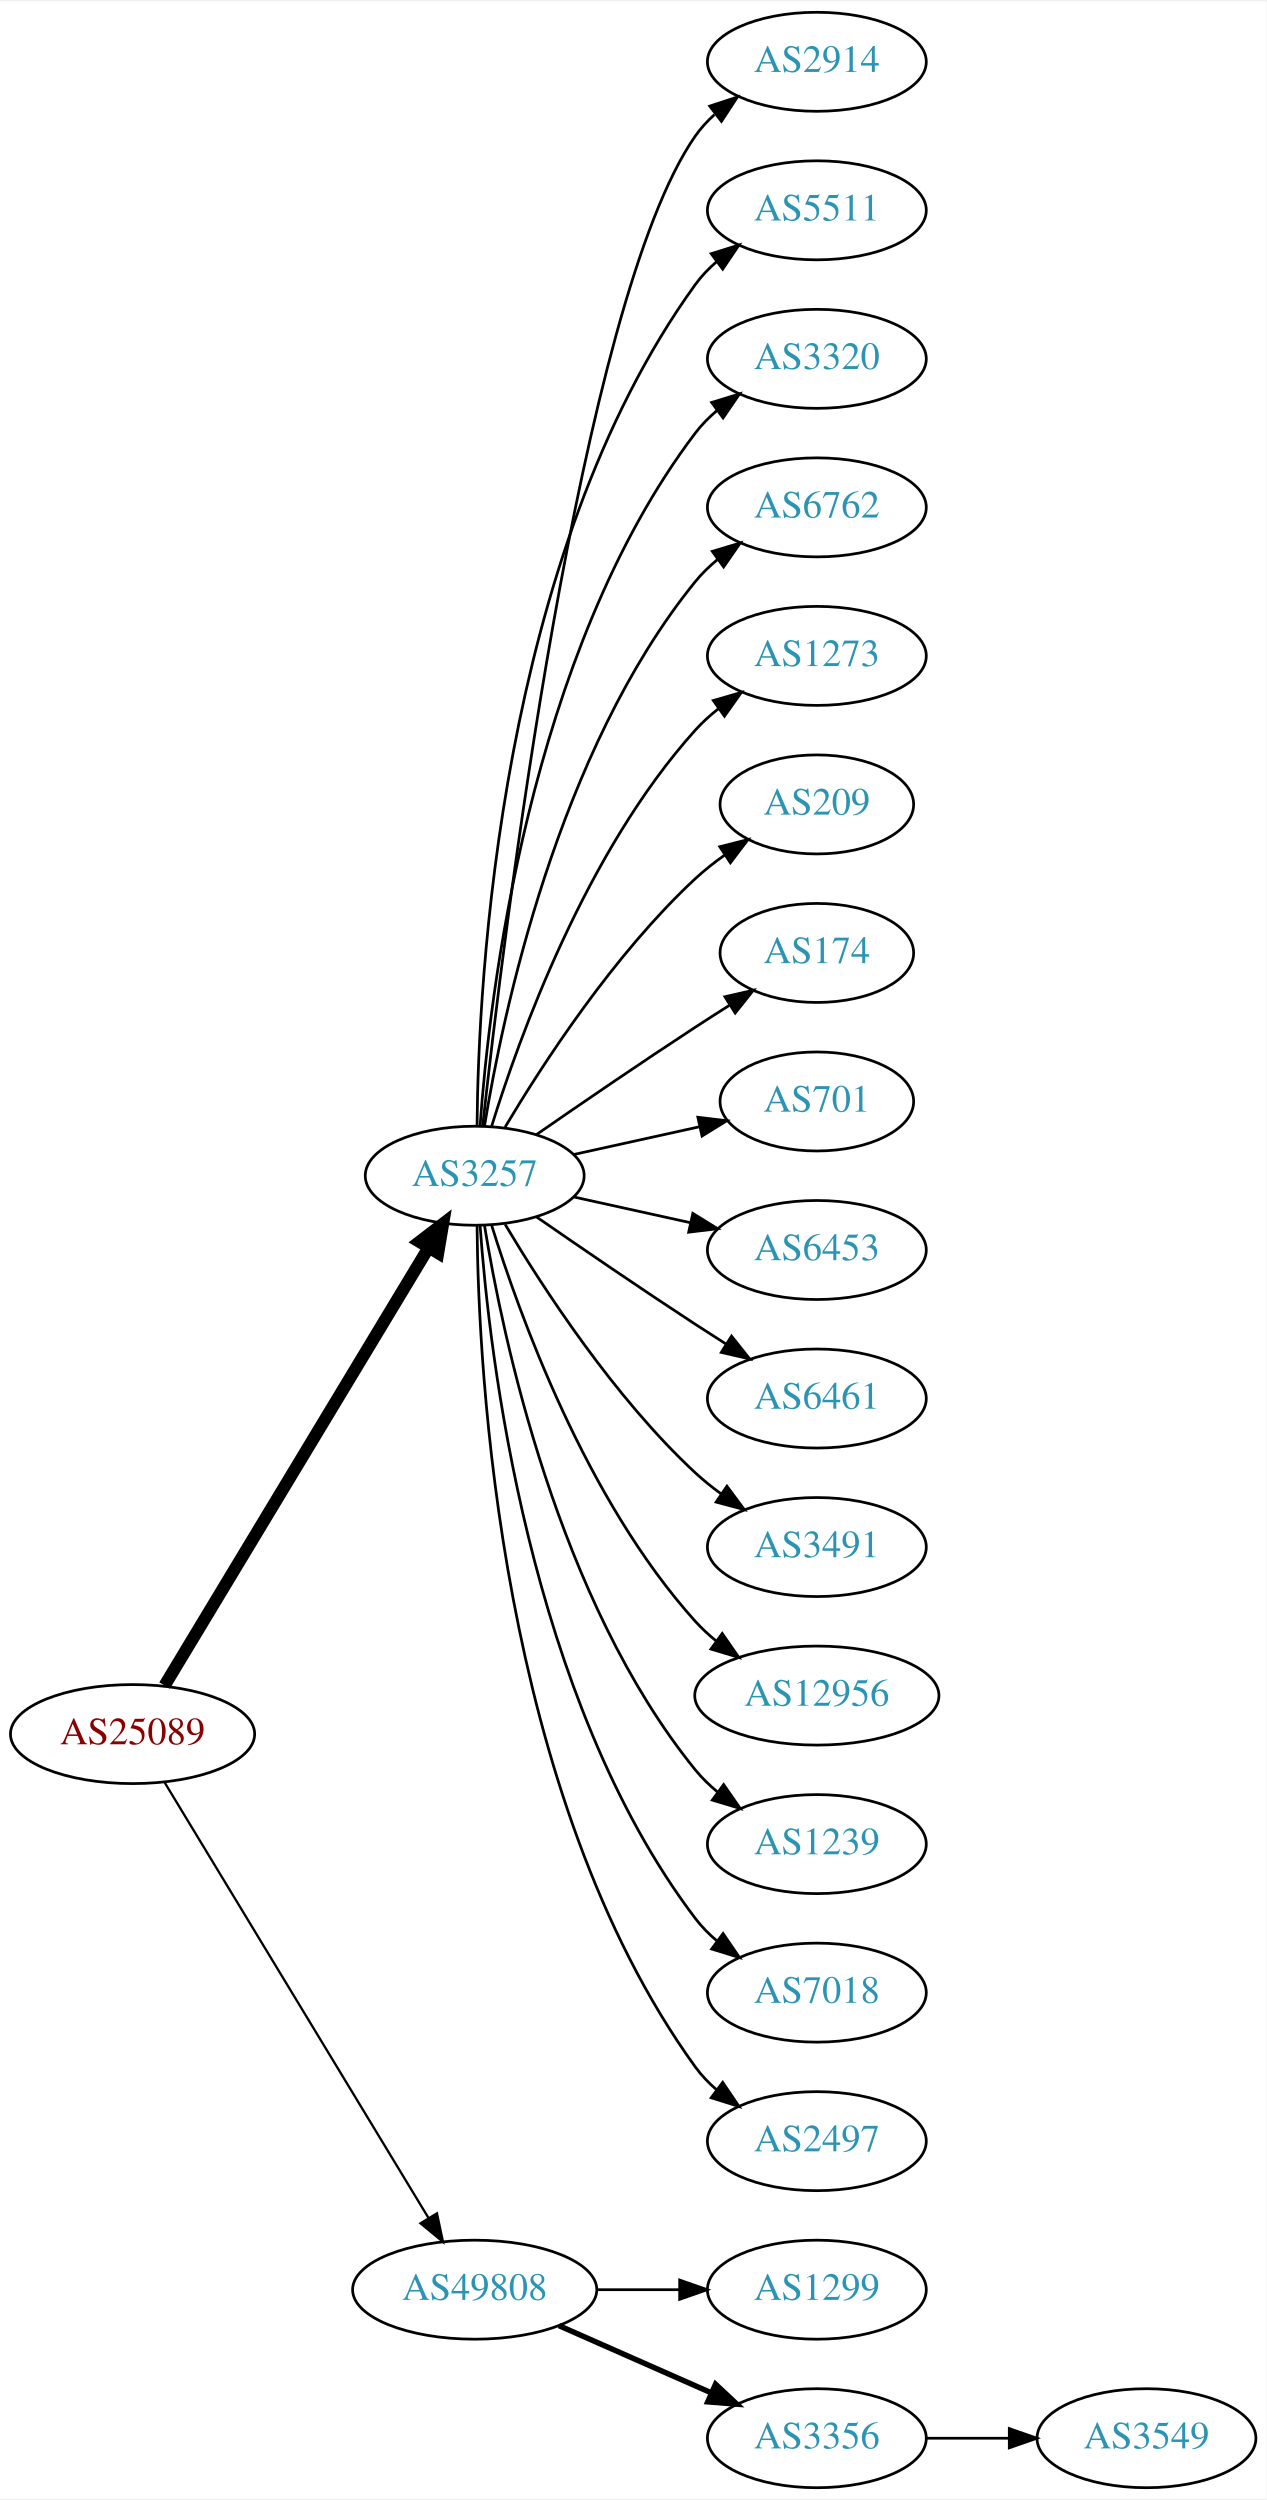
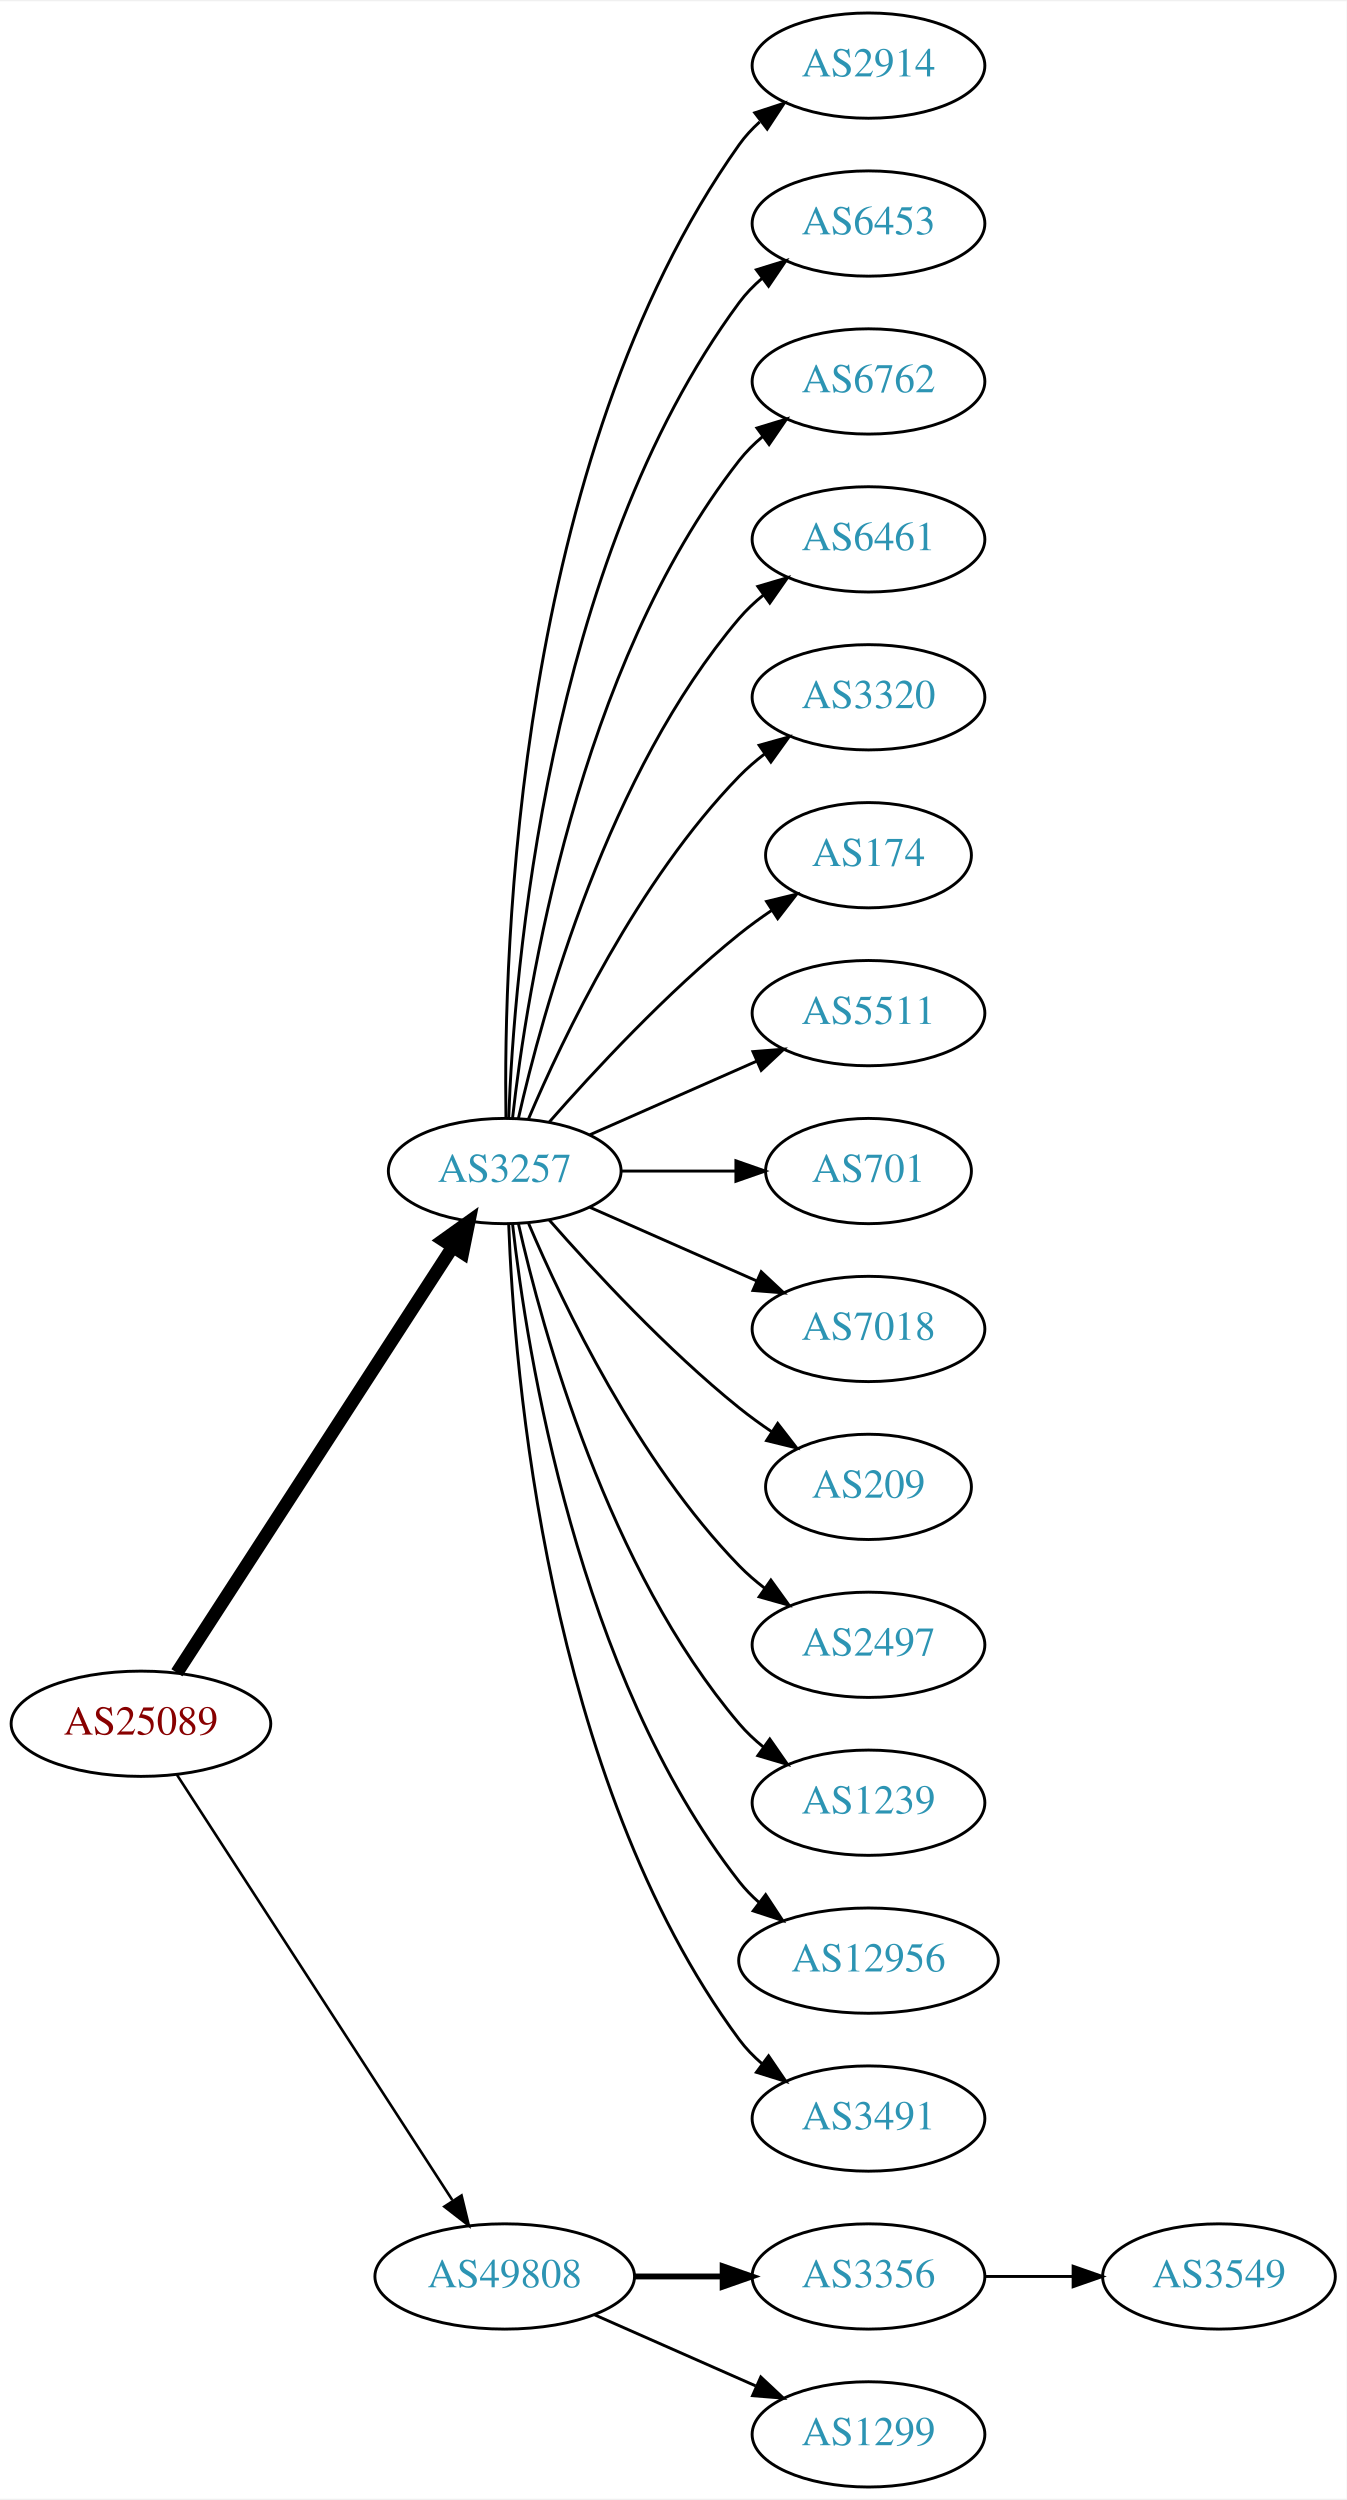
- <svg xmlns="http://www.w3.org/2000/svg" xmlns:xlink="http://www.w3.org/1999/xlink" width="460pt" height="908pt" viewBox="0.00 0.00 460.47 908.00">
-   <g id="graph0" class="graph" transform="scale(1 1) rotate(0) translate(4 904)">
-     <polygon fill="white" stroke="none" points="-4,4 -4,-904 456.469,-904 456.469,4 -4,4" />
+ <svg xmlns="http://www.w3.org/2000/svg" xmlns:xlink="http://www.w3.org/1999/xlink" width="460pt" height="854pt" viewBox="0.00 0.00 460.47 854.00">
+   <g id="graph0" class="graph" transform="scale(1 1) rotate(0) translate(4 850)">
+     <polygon fill="white" stroke="none" points="-4,4 -4,-850 456.469,-850 456.469,4 -4,4" />
    <g id="node1" class="node">
      <g id="a_node1">
        <a xlink:href="/asn/25089" xlink:title="AS25089 ~ Greiner AG [AT]">
-           <ellipse fill="#ffffff" stroke="black" cx="44.196" cy="-274" rx="44.393" ry="18" />
-           <text text-anchor="middle" x="44.196" y="-270.3" font-family="Times,serif" font-size="14.00" fill="#880000">AS25089</text>
+           <ellipse fill="#ffffff" stroke="black" cx="44.196" cy="-261" rx="44.393" ry="18" />
+           <text text-anchor="middle" x="44.196" y="-257.3" font-family="Times,serif" font-size="14.00" fill="#880000">AS25089</text>
        </a>
      </g>
    </g>
    <g id="node2" class="node">
      <g id="a_node2">
        <a xlink:href="/asn/3257" xlink:title="AS3257 ~ GTT [DE]">
-           <ellipse fill="#ffffff" stroke="black" cx="168.588" cy="-477" rx="39.794" ry="18" />
-           <text text-anchor="middle" x="168.588" y="-473.3" font-family="Times,serif" font-size="14.00" fill="#2c94b3">AS3257</text>
+           <ellipse fill="#ffffff" stroke="black" cx="168.588" cy="-450" rx="39.794" ry="18" />
+           <text text-anchor="middle" x="168.588" y="-446.3" font-family="Times,serif" font-size="14.00" fill="#2c94b3">AS3257</text>
        </a>
      </g>
    </g>
    <g id="edge1" class="edge">
-       <path fill="none" stroke="black" stroke-width="4.5" d="M55.843,-291.66C77.463,-327.517 126.592,-409.003 151.889,-450.961" />
-       <polygon fill="black" stroke="black" stroke-width="4.5" points="148.517,-452.995 157.053,-459.526 155.261,-448.929 148.517,-452.995" />
+       <path fill="none" stroke="black" stroke-width="4.5" d="M56.491,-278.442C78.077,-311.775 125.293,-384.686 150.664,-423.866" />
+       <polygon fill="black" stroke="black" stroke-width="4.5" points="147.58,-426.347 156.321,-432.6 154.19,-422.066 147.58,-426.347" />
    </g>
    <g id="node3" class="node">
      <g id="a_node3">
        <a xlink:href="/asn/49808" xlink:title="AS49808 ~ POWERSPEED-AS [AT]">
          <ellipse fill="#ffffff" stroke="black" cx="168.588" cy="-72" rx="44.393" ry="18" />
          <text text-anchor="middle" x="168.588" y="-68.3" font-family="Times,serif" font-size="14.00" fill="#2c94b3">AS49808</text>
        </a>
      </g>
    </g>
    <g id="edge2" class="edge">
-       <path fill="none" stroke="black" stroke-width="0.844" d="M55.843,-256.427C77.417,-220.821 126.386,-140.002 151.73,-98.173" />
-       <polygon fill="black" stroke="black" stroke-width="0.844" points="154.864,-99.755 157.053,-89.388 148.877,-96.127 154.864,-99.755" />
+       <path fill="none" stroke="black" stroke-width="0.9" d="M56.491,-243.558C78.077,-210.225 125.293,-137.314 150.664,-98.134" />
+       <polygon fill="black" stroke="black" stroke-width="0.9" points="153.823,-99.696 156.321,-89.4 147.947,-95.891 153.823,-99.696" />
    </g>
    <g id="node4" class="node">
      <g id="a_node4">
        <a xlink:href="/asn/2914" xlink:title="AS2914 ~ NTT America, Inc. [US]">
-           <ellipse fill="#ffffff" stroke="black" cx="292.98" cy="-882" rx="39.794" ry="18" />
-           <text text-anchor="middle" x="292.98" y="-878.3" font-family="Times,serif" font-size="14.00" fill="#2c94b3">AS2914</text>
+           <ellipse fill="#ffffff" stroke="black" cx="292.98" cy="-828" rx="39.794" ry="18" />
+           <text text-anchor="middle" x="292.98" y="-824.3" font-family="Times,serif" font-size="14.00" fill="#2c94b3">AS2914</text>
        </a>
      </g>
    </g>
    <g id="edge3" class="edge">
-       <path fill="none" stroke="black" d="M171.49,-495.09C178.808,-562.033 206.86,-794.932 248.784,-855 250.758,-857.828 253.133,-860.422 255.742,-862.786" />
-       <polygon fill="black" stroke="black" points="254.033,-865.886 264.097,-869.196 258.294,-860.332 254.033,-865.886" />
+       <path fill="none" stroke="black" d="M169.005,-468.362C168.15,-523.958 172.336,-693.241 248.784,-801 250.78,-803.813 253.17,-806.396 255.788,-808.753" />
+       <polygon fill="black" stroke="black" points="254.09,-811.86 264.16,-815.152 258.341,-806.298 254.09,-811.86" />
    </g>
    <g id="node5" class="node">
      <g id="a_node5">
-         <a xlink:href="/asn/5511" xlink:title="AS5511 ~ Orange S.A. [FR]">
-           <ellipse fill="#ffffff" stroke="black" cx="292.98" cy="-828" rx="39.794" ry="18" />
-           <text text-anchor="middle" x="292.98" y="-824.3" font-family="Times,serif" font-size="14.00" fill="#2c94b3">AS5511</text>
+         <a xlink:href="/asn/6453" xlink:title="AS6453 ~ TATA COMMUNICATIONS (AMERICA) INC [US]">
+           <ellipse fill="#ffffff" stroke="black" cx="292.98" cy="-774" rx="39.794" ry="18" />
+           <text text-anchor="middle" x="292.98" y="-770.3" font-family="Times,serif" font-size="14.00" fill="#2c94b3">AS6453</text>
        </a>
      </g>
    </g>
    <g id="edge4" class="edge">
-       <path fill="none" stroke="black" d="M169.44,-495.078C169.89,-547.561 177.542,-702.452 248.784,-801 250.986,-804.046 253.648,-806.825 256.555,-809.341" />
-       <polygon fill="black" stroke="black" points="254.57,-812.226 264.68,-815.392 258.751,-806.612 254.57,-812.226" />
+       <path fill="none" stroke="black" d="M169.94,-467.993C171.766,-517.457 182.82,-657.73 248.784,-747 251.018,-750.023 253.701,-752.786 256.621,-755.293" />
+       <polygon fill="black" stroke="black" points="254.647,-758.186 264.765,-761.331 258.816,-752.563 254.647,-758.186" />
    </g>
    <g id="node6" class="node">
      <g id="a_node6">
-         <a xlink:href="/asn/3320" xlink:title="AS3320 ~ DTAG [DE]">
-           <ellipse fill="#ffffff" stroke="black" cx="292.98" cy="-774" rx="39.794" ry="18" />
-           <text text-anchor="middle" x="292.98" y="-770.3" font-family="Times,serif" font-size="14.00" fill="#2c94b3">AS3320</text>
-         </a>
-       </g>
-     </g>
-     <g id="edge5" class="edge">
-       <path fill="none" stroke="black" d="M170.537,-495.036C173.823,-541.457 188.133,-667.007 248.784,-747 251.055,-749.995 253.763,-752.74 256.699,-755.235" />
-       <polygon fill="black" stroke="black" points="254.739,-758.138 264.864,-761.256 258.893,-752.504 254.739,-758.138" />
-     </g>
-     <g id="node7" class="node">
-       <g id="a_node7">
        <a xlink:href="/asn/6762" xlink:title="AS6762 ~ TELECOM ITALIA SPARKLE S.p.A. [IT]">
          <ellipse fill="#ffffff" stroke="black" cx="292.98" cy="-720" rx="39.794" ry="18" />
          <text text-anchor="middle" x="292.98" y="-716.3" font-family="Times,serif" font-size="14.00" fill="#2c94b3">AS6762</text>
        </a>
      </g>
    </g>
+     <g id="edge5" class="edge">
+       <path fill="none" stroke="black" d="M171.268,-468.129C176.098,-511.368 193.439,-622.216 248.784,-693 251.099,-695.961 253.836,-698.683 256.791,-701.164" />
+       <polygon fill="black" stroke="black" points="254.847,-704.078 264.982,-707.165 258.985,-698.432 254.847,-704.078" />
+     </g>
+     <g id="node7" class="node">
+       <g id="a_node7">
+         <a xlink:href="/asn/6461" xlink:title="AS6461 ~ Zayo Bandwidth [US]">
+           <ellipse fill="#ffffff" stroke="black" cx="292.98" cy="-666" rx="39.794" ry="18" />
+           <text text-anchor="middle" x="292.98" y="-662.3" font-family="Times,serif" font-size="14.00" fill="#2c94b3">AS6461</text>
+         </a>
+       </g>
+     </g>
    <g id="edge6" class="edge">
-       <path fill="none" stroke="black" d="M172.169,-495.178C178.624,-534.997 198.695,-631.286 248.784,-693 251.153,-695.918 253.926,-698.612 256.903,-701.075" />
-       <polygon fill="black" stroke="black" points="254.978,-704.003 265.125,-707.052 259.094,-698.341 254.978,-704.003" />
+       <path fill="none" stroke="black" d="M173.282,-468.075C181.422,-504.148 203.855,-586.14 248.784,-639 251.219,-641.864 254.035,-644.521 257.04,-646.961" />
+       <polygon fill="black" stroke="black" points="255.139,-649.905 265.3,-652.906 259.228,-644.224 255.139,-649.905" />
    </g>
    <g id="node8" class="node">
      <g id="a_node8">
-         <a xlink:href="/asn/1273" xlink:title="AS1273 ~ Vodafone Group PLC [EU]">
-           <ellipse fill="#ffffff" stroke="black" cx="292.98" cy="-666" rx="39.794" ry="18" />
-           <text text-anchor="middle" x="292.98" y="-662.3" font-family="Times,serif" font-size="14.00" fill="#2c94b3">AS1273</text>
+         <a xlink:href="/asn/3320" xlink:title="AS3320 ~ DTAG [DE]">
+           <ellipse fill="#ffffff" stroke="black" cx="292.98" cy="-612" rx="39.794" ry="18" />
+           <text text-anchor="middle" x="292.98" y="-608.3" font-family="Times,serif" font-size="14.00" fill="#2c94b3">AS3320</text>
        </a>
      </g>
    </g>
    <g id="edge7" class="edge">
-       <path fill="none" stroke="black" d="M174.726,-494.94C184.629,-526.979 208.966,-594.812 248.784,-639 251.3,-641.792 254.172,-644.401 257.211,-646.812" />
-       <polygon fill="black" stroke="black" points="255.34,-649.776 265.519,-652.715 259.394,-644.07 255.34,-649.776" />
+       <path fill="none" stroke="black" d="M176.779,-467.975C188.546,-495.682 214.12,-549.348 248.784,-585 251.404,-587.695 254.345,-590.239 257.428,-592.608" />
+       <polygon fill="black" stroke="black" points="255.594,-595.597 265.796,-598.455 259.603,-589.859 255.594,-595.597" />
    </g>
    <g id="node9" class="node">
      <g id="a_node9">
-         <a xlink:href="/asn/209" xlink:title="AS209 ~ CenturyLink Communications, LLC [US]">
-           <ellipse fill="#ffffff" stroke="black" cx="292.98" cy="-612" rx="35.194" ry="18" />
-           <text text-anchor="middle" x="292.98" y="-608.3" font-family="Times,serif" font-size="14.00" fill="#2c94b3">AS209</text>
-         </a>
-       </g>
-     </g>
-     <g id="edge8" class="edge">
-       <path fill="none" stroke="black" d="M179.634,-494.671C193.205,-517.472 219.137,-557.472 248.784,-585 252.081,-588.061 255.774,-590.972 259.575,-593.672" />
-       <polygon fill="black" stroke="black" points="257.686,-596.619 267.956,-599.22 261.549,-590.781 257.686,-596.619" />
-     </g>
-     <g id="node10" class="node">
-       <g id="a_node10">
        <a xlink:href="/asn/174" xlink:title="AS174 ~ Cogent Communications [US]">
          <ellipse fill="#ffffff" stroke="black" cx="292.98" cy="-558" rx="35.194" ry="18" />
          <text text-anchor="middle" x="292.98" y="-554.3" font-family="Times,serif" font-size="14.00" fill="#2c94b3">AS174</text>
        </a>
      </g>
    </g>
+     <g id="edge8" class="edge">
+       <path fill="none" stroke="black" d="M183.74,-466.663C198.842,-483.894 223.963,-511.024 248.784,-531 252.289,-533.821 256.107,-536.587 259.975,-539.208" />
+       <polygon fill="black" stroke="black" points="258.126,-542.18 268.421,-544.682 261.933,-536.306 258.126,-542.18" />
+     </g>
+     <g id="node10" class="node">
+       <g id="a_node10">
+         <a xlink:href="/asn/5511" xlink:title="AS5511 ~ Orange S.A. [FR]">
+           <ellipse fill="#ffffff" stroke="black" cx="292.98" cy="-504" rx="39.794" ry="18" />
+           <text text-anchor="middle" x="292.98" y="-500.3" font-family="Times,serif" font-size="14.00" fill="#2c94b3">AS5511</text>
+         </a>
+       </g>
+     </g>
    <g id="edge9" class="edge">
-       <path fill="none" stroke="black" d="M190.945,-491.901C206.796,-502.877 228.999,-518.079 248.784,-531 252.829,-533.642 257.114,-536.385 261.354,-539.067" />
-       <polygon fill="black" stroke="black" points="259.568,-542.079 269.898,-544.432 263.291,-536.15 259.568,-542.079" />
+       <path fill="none" stroke="black" d="M197.667,-462.389C214.615,-469.866 236.413,-479.483 254.782,-487.588" />
+       <polygon fill="black" stroke="black" points="253.47,-490.834 264.032,-491.669 256.296,-484.43 253.47,-490.834" />
    </g>
    <g id="node11" class="node">
      <g id="a_node11">
        <a xlink:href="/asn/701" xlink:title="AS701 ~ UUNET [US]">
-           <ellipse fill="#ffffff" stroke="black" cx="292.98" cy="-504" rx="35.194" ry="18" />
-           <text text-anchor="middle" x="292.98" y="-500.3" font-family="Times,serif" font-size="14.00" fill="#2c94b3">AS701</text>
+           <ellipse fill="#ffffff" stroke="black" cx="292.98" cy="-450" rx="35.194" ry="18" />
+           <text text-anchor="middle" x="292.98" y="-446.3" font-family="Times,serif" font-size="14.00" fill="#2c94b3">AS701</text>
        </a>
      </g>
    </g>
    <g id="edge10" class="edge">
-       <path fill="none" stroke="black" d="M204.661,-484.737C218.894,-487.877 235.449,-491.529 250.293,-494.804" />
-       <polygon fill="black" stroke="black" points="249.728,-498.263 260.247,-497 251.236,-491.428 249.728,-498.263" />
+       <path fill="none" stroke="black" d="M208.314,-450C220.803,-450 234.742,-450 247.605,-450" />
+       <polygon fill="black" stroke="black" points="247.643,-453.5 257.643,-450 247.643,-446.5 247.643,-453.5" />
    </g>
    <g id="node12" class="node">
      <g id="a_node12">
-         <a xlink:href="/asn/6453" xlink:title="AS6453 ~ TATA COMMUNICATIONS (AMERICA) INC [US]">
-           <ellipse fill="#ffffff" stroke="black" cx="292.98" cy="-450" rx="39.794" ry="18" />
-           <text text-anchor="middle" x="292.98" y="-446.3" font-family="Times,serif" font-size="14.00" fill="#2c94b3">AS6453</text>
+         <a xlink:href="/asn/7018" xlink:title="AS7018 ~ AT&amp;T Services, Inc. [US]">
+           <ellipse fill="#ffffff" stroke="black" cx="292.98" cy="-396" rx="39.794" ry="18" />
+           <text text-anchor="middle" x="292.98" y="-392.3" font-family="Times,serif" font-size="14.00" fill="#2c94b3">AS7018</text>
        </a>
      </g>
    </g>
    <g id="edge11" class="edge">
-       <path fill="none" stroke="black" d="M204.661,-469.263C217.848,-466.354 233.028,-463.005 246.994,-459.924" />
-       <polygon fill="black" stroke="black" points="247.891,-463.31 256.903,-457.738 246.383,-456.475 247.891,-463.31" />
+       <path fill="none" stroke="black" d="M197.667,-437.611C214.615,-430.134 236.413,-420.517 254.782,-412.412" />
+       <polygon fill="black" stroke="black" points="256.296,-415.57 264.032,-408.331 253.47,-409.166 256.296,-415.57" />
    </g>
    <g id="node13" class="node">
      <g id="a_node13">
-         <a xlink:href="/asn/6461" xlink:title="AS6461 ~ Zayo Bandwidth [US]">
-           <ellipse fill="#ffffff" stroke="black" cx="292.98" cy="-396" rx="39.794" ry="18" />
-           <text text-anchor="middle" x="292.98" y="-392.3" font-family="Times,serif" font-size="14.00" fill="#2c94b3">AS6461</text>
+         <a xlink:href="/asn/209" xlink:title="AS209 ~ CenturyLink Communications, LLC [US]">
+           <ellipse fill="#ffffff" stroke="black" cx="292.98" cy="-342" rx="35.194" ry="18" />
+           <text text-anchor="middle" x="292.98" y="-338.3" font-family="Times,serif" font-size="14.00" fill="#2c94b3">AS209</text>
        </a>
      </g>
    </g>
    <g id="edge12" class="edge">
-       <path fill="none" stroke="black" d="M190.945,-462.099C206.796,-451.123 228.999,-435.921 248.784,-423 252.366,-420.661 256.137,-418.241 259.897,-415.856" />
-       <polygon fill="black" stroke="black" points="261.959,-418.693 268.558,-410.404 258.23,-412.769 261.959,-418.693" />
+       <path fill="none" stroke="black" d="M183.74,-433.337C198.842,-416.106 223.963,-388.976 248.784,-369 252.289,-366.179 256.107,-363.413 259.975,-360.792" />
+       <polygon fill="black" stroke="black" points="261.933,-363.694 268.421,-355.318 258.126,-357.82 261.933,-363.694" />
    </g>
    <g id="node14" class="node">
      <g id="a_node14">
-         <a xlink:href="/asn/3491" xlink:title="AS3491 ~ PCCW Global, Inc. [US]">
-           <ellipse fill="#ffffff" stroke="black" cx="292.98" cy="-342" rx="39.794" ry="18" />
-           <text text-anchor="middle" x="292.98" y="-338.3" font-family="Times,serif" font-size="14.00" fill="#2c94b3">AS3491</text>
+         <a xlink:href="/asn/2497" xlink:title="AS2497 ~ Internet Initiative Japan Inc. [JP]">
+           <ellipse fill="#ffffff" stroke="black" cx="292.98" cy="-288" rx="39.794" ry="18" />
+           <text text-anchor="middle" x="292.98" y="-284.3" font-family="Times,serif" font-size="14.00" fill="#2c94b3">AS2497</text>
        </a>
      </g>
    </g>
    <g id="edge13" class="edge">
-       <path fill="none" stroke="black" d="M179.634,-459.329C193.205,-436.528 219.137,-396.528 248.784,-369 251.691,-366.301 254.904,-363.72 258.228,-361.297" />
-       <polygon fill="black" stroke="black" points="260.287,-364.13 266.606,-355.625 256.363,-358.333 260.287,-364.13" />
+       <path fill="none" stroke="black" d="M176.779,-432.025C188.546,-404.318 214.12,-350.652 248.784,-315 251.404,-312.305 254.345,-309.761 257.428,-307.392" />
+       <polygon fill="black" stroke="black" points="259.603,-310.141 265.796,-301.545 255.594,-304.403 259.603,-310.141" />
    </g>
    <g id="node15" class="node">
      <g id="a_node15">
-         <a xlink:href="/asn/12956" xlink:title="AS12956 ~ TELXIUS [ES]">
-           <ellipse fill="#ffffff" stroke="black" cx="292.98" cy="-288" rx="44.393" ry="18" />
-           <text text-anchor="middle" x="292.98" y="-284.3" font-family="Times,serif" font-size="14.00" fill="#2c94b3">AS12956</text>
-         </a>
-       </g>
-     </g>
-     <g id="edge14" class="edge">
-       <path fill="none" stroke="black" d="M174.726,-459.06C184.629,-427.021 208.966,-359.188 248.784,-315 251.104,-312.425 253.726,-310.006 256.503,-307.756" />
-       <polygon fill="black" stroke="black" points="258.579,-310.574 264.618,-301.868 254.469,-304.908 258.579,-310.574" />
-     </g>
-     <g id="node16" class="node">
-       <g id="a_node16">
        <a xlink:href="/asn/1239" xlink:title="AS1239 ~ Sprint [US]">
          <ellipse fill="#ffffff" stroke="black" cx="292.98" cy="-234" rx="39.794" ry="18" />
          <text text-anchor="middle" x="292.98" y="-230.3" font-family="Times,serif" font-size="14.00" fill="#2c94b3">AS1239</text>
        </a>
      </g>
    </g>
+     <g id="edge14" class="edge">
+       <path fill="none" stroke="black" d="M173.282,-431.925C181.422,-395.852 203.855,-313.86 248.784,-261 251.219,-258.136 254.035,-255.479 257.04,-253.039" />
+       <polygon fill="black" stroke="black" points="259.228,-255.776 265.3,-247.094 255.139,-250.095 259.228,-255.776" />
+     </g>
+     <g id="node16" class="node">
+       <g id="a_node16">
+         <a xlink:href="/asn/12956" xlink:title="AS12956 ~ TELXIUS [ES]">
+           <ellipse fill="#ffffff" stroke="black" cx="292.98" cy="-180" rx="44.393" ry="18" />
+           <text text-anchor="middle" x="292.98" y="-176.3" font-family="Times,serif" font-size="14.00" fill="#2c94b3">AS12956</text>
+         </a>
+       </g>
+     </g>
    <g id="edge15" class="edge">
-       <path fill="none" stroke="black" d="M172.169,-458.822C178.624,-419.003 198.695,-322.714 248.784,-261 251.153,-258.082 253.926,-255.388 256.903,-252.925" />
-       <polygon fill="black" stroke="black" points="259.094,-255.659 265.125,-246.948 254.978,-249.997 259.094,-255.659" />
+       <path fill="none" stroke="black" d="M171.268,-431.871C176.098,-388.632 193.439,-277.784 248.784,-207 250.8,-204.422 253.135,-202.026 255.656,-199.812" />
+       <polygon fill="black" stroke="black" points="257.812,-202.568 263.638,-193.719 253.565,-197.004 257.812,-202.568" />
    </g>
    <g id="node17" class="node">
      <g id="a_node17">
-         <a xlink:href="/asn/7018" xlink:title="AS7018 ~ AT&amp;T Services, Inc. [US]">
-           <ellipse fill="#ffffff" stroke="black" cx="292.98" cy="-180" rx="39.794" ry="18" />
-           <text text-anchor="middle" x="292.98" y="-176.3" font-family="Times,serif" font-size="14.00" fill="#2c94b3">AS7018</text>
+         <a xlink:href="/asn/3491" xlink:title="AS3491 ~ PCCW Global, Inc. [US]">
+           <ellipse fill="#ffffff" stroke="black" cx="292.98" cy="-126" rx="39.794" ry="18" />
+           <text text-anchor="middle" x="292.98" y="-122.3" font-family="Times,serif" font-size="14.00" fill="#2c94b3">AS3491</text>
        </a>
      </g>
    </g>
    <g id="edge16" class="edge">
-       <path fill="none" stroke="black" d="M170.537,-458.964C173.823,-412.543 188.133,-286.993 248.784,-207 251.055,-204.005 253.763,-201.26 256.699,-198.765" />
-       <polygon fill="black" stroke="black" points="258.893,-201.496 264.864,-192.744 254.739,-195.862 258.893,-201.496" />
+       <path fill="none" stroke="black" d="M169.94,-432.007C171.766,-382.543 182.82,-242.27 248.784,-153 251.018,-149.977 253.701,-147.214 256.621,-144.707" />
+       <polygon fill="black" stroke="black" points="258.816,-147.437 264.765,-138.669 254.647,-141.814 258.816,-147.437" />
    </g>
    <g id="node18" class="node">
      <g id="a_node18">
-         <a xlink:href="/asn/2497" xlink:title="AS2497 ~ Internet Initiative Japan Inc. [JP]">
-           <ellipse fill="#ffffff" stroke="black" cx="292.98" cy="-126" rx="39.794" ry="18" />
-           <text text-anchor="middle" x="292.98" y="-122.3" font-family="Times,serif" font-size="14.00" fill="#2c94b3">AS2497</text>
+         <a xlink:href="/asn/3356" xlink:title="AS3356 ~ Level 3 Parent, LLC [US]">
+           <ellipse fill="#ffffff" stroke="black" cx="292.98" cy="-72" rx="39.794" ry="18" />
+           <text text-anchor="middle" x="292.98" y="-68.3" font-family="Times,serif" font-size="14.00" fill="#2c94b3">AS3356</text>
        </a>
      </g>
    </g>
    <g id="edge17" class="edge">
-       <path fill="none" stroke="black" d="M169.44,-458.922C169.89,-406.439 177.542,-251.548 248.784,-153 250.986,-149.954 253.648,-147.175 256.555,-144.659" />
-       <polygon fill="black" stroke="black" points="258.751,-147.388 264.68,-138.608 254.57,-141.774 258.751,-147.388" />
+       <path fill="none" stroke="black" stroke-width="2" d="M213.084,-72C222.773,-72 233.11,-72 243.002,-72" />
+       <polygon fill="black" stroke="black" stroke-width="2" points="243.105,-75.5 253.105,-72 243.105,-68.5 243.105,-75.5" />
    </g>
    <g id="node19" class="node">
      <g id="a_node19">
        <a xlink:href="/asn/1299" xlink:title="AS1299 ~ Telia Carrier [EU]">
-           <ellipse fill="#ffffff" stroke="black" cx="292.98" cy="-72" rx="39.794" ry="18" />
-           <text text-anchor="middle" x="292.98" y="-68.3" font-family="Times,serif" font-size="14.00" fill="#2c94b3">AS1299</text>
+           <ellipse fill="#ffffff" stroke="black" cx="292.98" cy="-18" rx="39.794" ry="18" />
+           <text text-anchor="middle" x="292.98" y="-14.3" font-family="Times,serif" font-size="14.00" fill="#2c94b3">AS1299</text>
        </a>
      </g>
    </g>
    <g id="edge18" class="edge">
-       <path fill="none" stroke="black" d="M213.084,-72C222.773,-72 233.11,-72 243.002,-72" />
-       <polygon fill="black" stroke="black" points="243.105,-75.5 253.105,-72 243.105,-68.5 243.105,-75.5" />
+       <path fill="none" stroke="black" d="M199.216,-58.928C215.81,-51.606 236.67,-42.403 254.403,-34.579" />
+       <polygon fill="black" stroke="black" points="256.151,-37.634 263.887,-30.395 253.325,-31.23 256.151,-37.634" />
    </g>
    <g id="node20" class="node">
      <g id="a_node20">
-         <a xlink:href="/asn/3356" xlink:title="AS3356 ~ Level 3 Parent, LLC [US]">
-           <ellipse fill="#ffffff" stroke="black" cx="292.98" cy="-18" rx="39.794" ry="18" />
-           <text text-anchor="middle" x="292.98" y="-14.3" font-family="Times,serif" font-size="14.00" fill="#2c94b3">AS3356</text>
+         <a xlink:href="/asn/3549" xlink:title="AS3549 ~ Level 3 Parent, LLC [US]">
+           <ellipse fill="#ffffff" stroke="black" cx="412.823" cy="-72" rx="39.794" ry="18" />
+           <text text-anchor="middle" x="412.823" y="-68.3" font-family="Times,serif" font-size="14.00" fill="#2c94b3">AS3549</text>
        </a>
      </g>
    </g>
    <g id="edge19" class="edge">
-       <path fill="none" stroke="black" stroke-width="2" d="M199.216,-58.928C215.81,-51.606 236.67,-42.403 254.403,-34.579" />
-       <polygon fill="black" stroke="black" stroke-width="2" points="256.151,-37.634 263.887,-30.395 253.325,-31.23 256.151,-37.634" />
-     </g>
-     <g id="node21" class="node">
-       <g id="a_node21">
-         <a xlink:href="/asn/3549" xlink:title="AS3549 ~ Level 3 Parent, LLC [US]">
-           <ellipse fill="#ffffff" stroke="black" cx="412.823" cy="-18" rx="39.794" ry="18" />
-           <text text-anchor="middle" x="412.823" y="-14.3" font-family="Times,serif" font-size="14.00" fill="#2c94b3">AS3549</text>
-         </a>
-       </g>
-     </g>
-     <g id="edge20" class="edge">
-       <path fill="none" stroke="black" d="M332.893,-18C342.446,-18 352.796,-18 362.759,-18" />
-       <polygon fill="black" stroke="black" points="362.951,-21.5 372.951,-18 362.951,-14.5 362.951,-21.5" />
+       <path fill="none" stroke="black" d="M332.893,-72C342.446,-72 352.796,-72 362.759,-72" />
+       <polygon fill="black" stroke="black" points="362.951,-75.5 372.951,-72 362.951,-68.5 362.951,-75.5" />
    </g>
  </g>
</svg>
